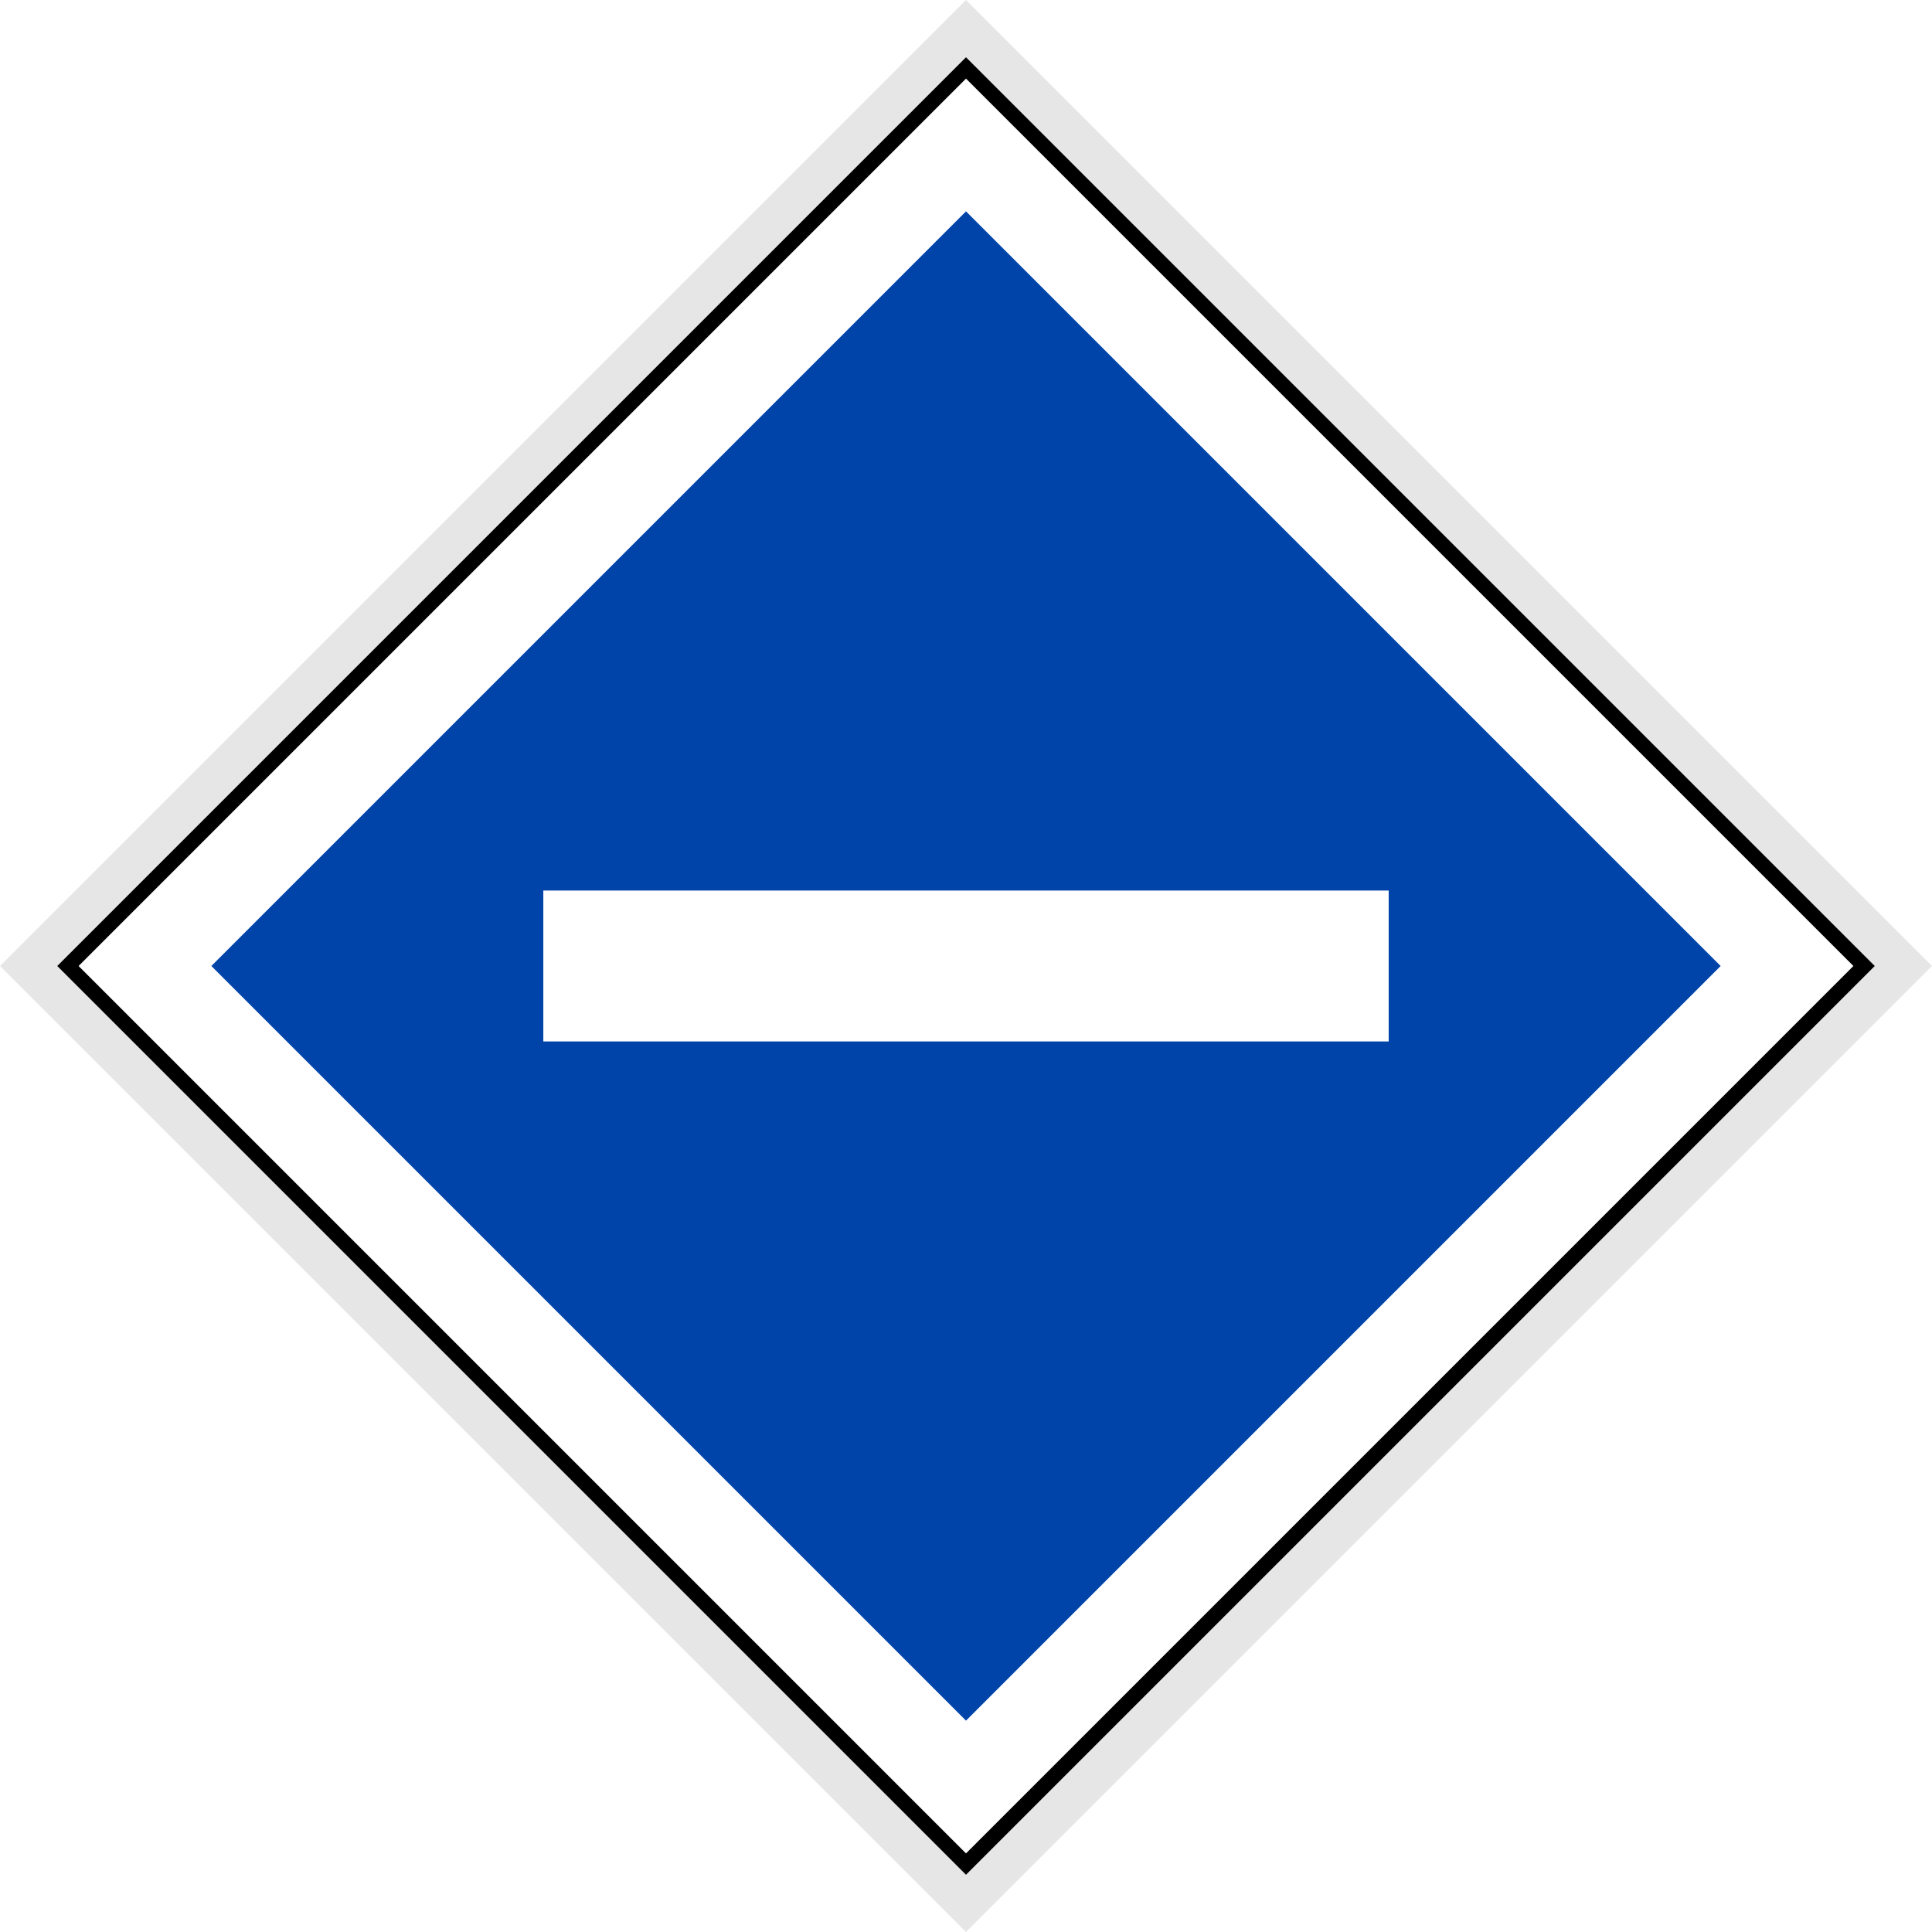
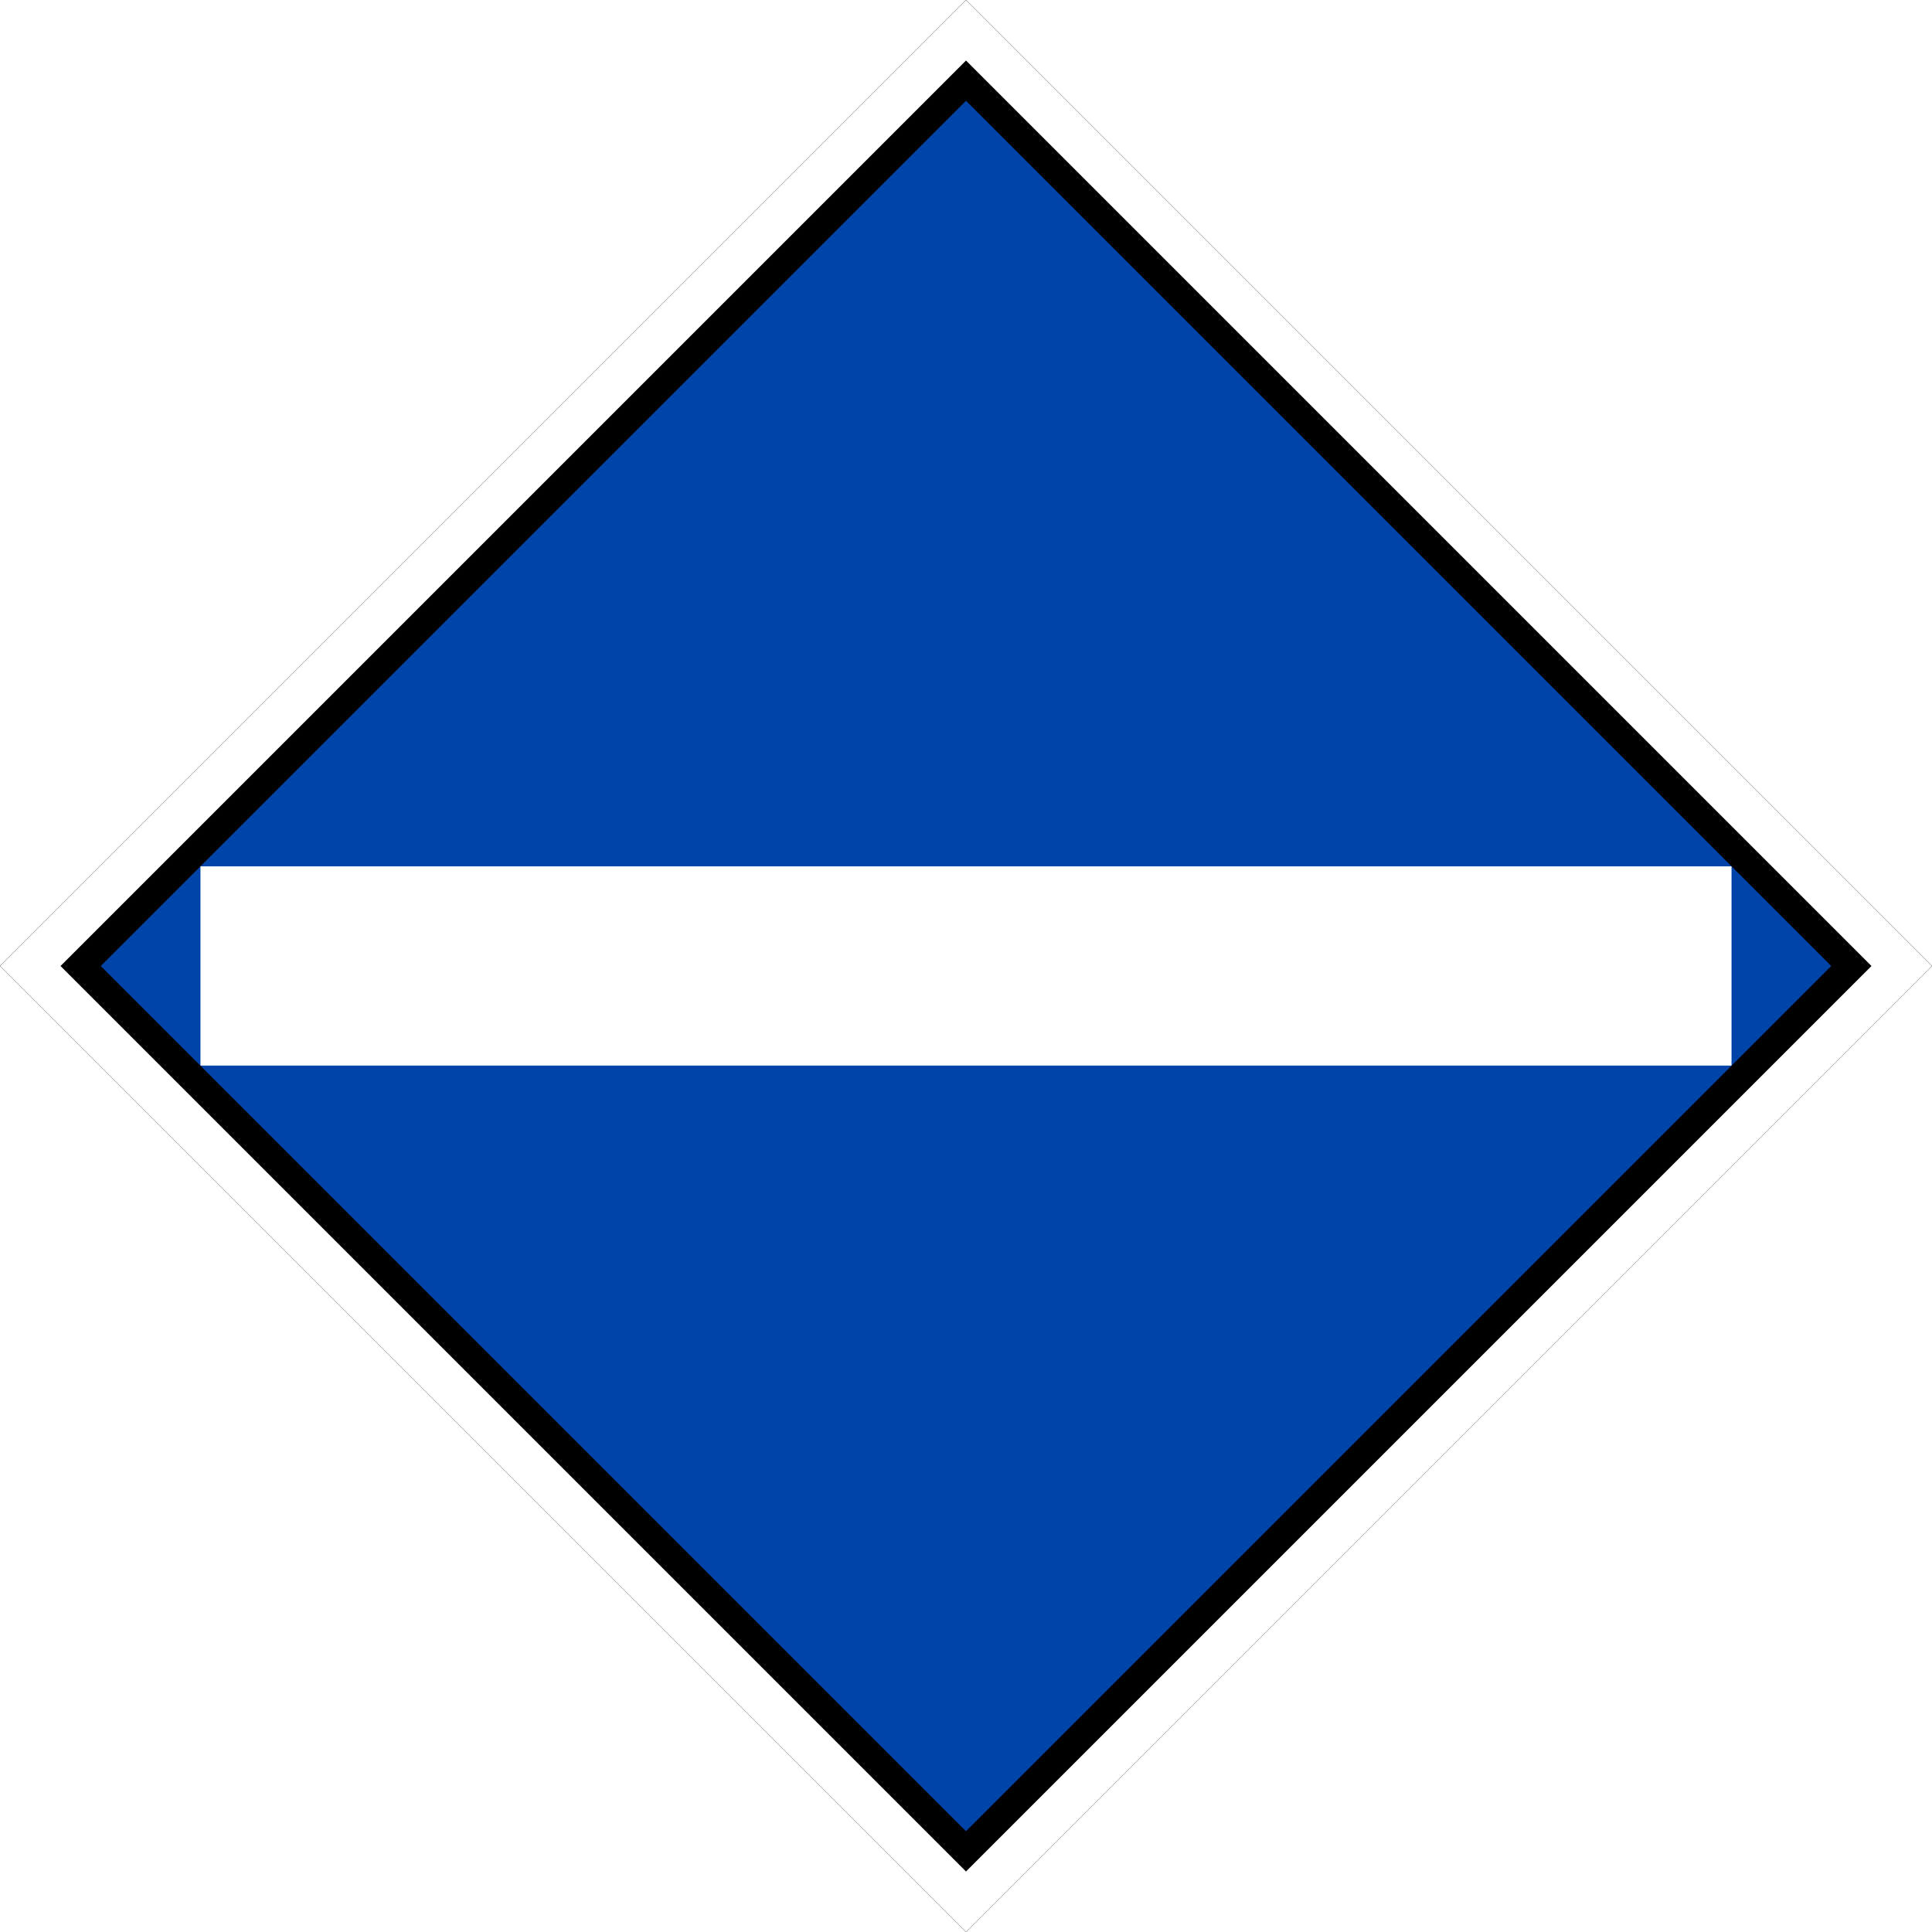
- <svg xmlns="http://www.w3.org/2000/svg" width="18" height="18" viewBox="0 0 18 18">
-   <path fill-rule="nonzero" fill="rgb(90.196%, 90.196%, 90.196%)" fill-opacity="1" d="M 0 9 L 9 0 L 18 9 L 9 18 Z M 0 9 " />
-   <path fill-rule="nonzero" fill="rgb(100%, 100%, 100%)" fill-opacity="1" stroke-width="1" stroke-linecap="butt" stroke-linejoin="miter" stroke="rgb(0%, 0%, 0%)" stroke-opacity="1" stroke-miterlimit="4" d="M -42.073 48.437 L 42.073 48.437 L 42.073 132.582 L -42.073 132.582 Z M -42.073 48.437 " transform="matrix(0.0994369, -0.0994369, 0.0994369, 0.0994369, 0, 0)" />
-   <path fill-rule="nonzero" fill="rgb(0%, 26.667%, 66.667%)" fill-opacity="1" d="M 1.969 9 L 9 1.969 L 16.031 9 L 9 16.031 Z M 1.969 9 " />
-   <path fill-rule="nonzero" fill="rgb(100%, 100%, 100%)" fill-opacity="1" d="M 5.062 8.297 L 5.062 9.703 L 12.938 9.703 L 12.938 8.297 Z M 5.062 8.297 " />
+ <svg xmlns="http://www.w3.org/2000/svg" width="16" height="16" viewBox="0 0 16 16">
+   <path fill-rule="nonzero" fill="rgb(100%, 100%, 100%)" fill-opacity="1" stroke-width="0.265" stroke-linecap="butt" stroke-linejoin="miter" stroke="rgb(0%, 0%, 0%)" stroke-opacity="1" stroke-miterlimit="4" d="M 2565.628 1282.814 L 1282.814 2565.628 L 0 1282.814 L 1282.814 0 Z M 2565.628 1282.814 " transform="matrix(0.00623629, 0, 0, 0.00623629, 0, 0)" />
+   <path fill-rule="nonzero" fill="rgb(0%, 26.667%, 66.667%)" fill-opacity="1" stroke-width="10" stroke-linecap="butt" stroke-linejoin="miter" stroke="rgb(0%, 0%, 0%)" stroke-opacity="1" stroke-miterlimit="4" d="M 20.039 -459.961 L 459.961 -459.961 L 459.961 -20.039 L 20.039 -20.039 Z M 20.039 -459.961 " transform="matrix(-0.0166667, 0.0166667, -0.0166667, -0.0166667, 8, 0.000000000423378)" />
+   <path fill="none" stroke-width="70" stroke-linecap="butt" stroke-linejoin="bevel" stroke="rgb(100%, 100%, 100%)" stroke-opacity="1" stroke-miterlimit="5" d="M 70.434 339.411 L 608.388 339.411 " transform="matrix(0.0235702, 0, 0, 0.0235702, 0, 0)" />
</svg>
